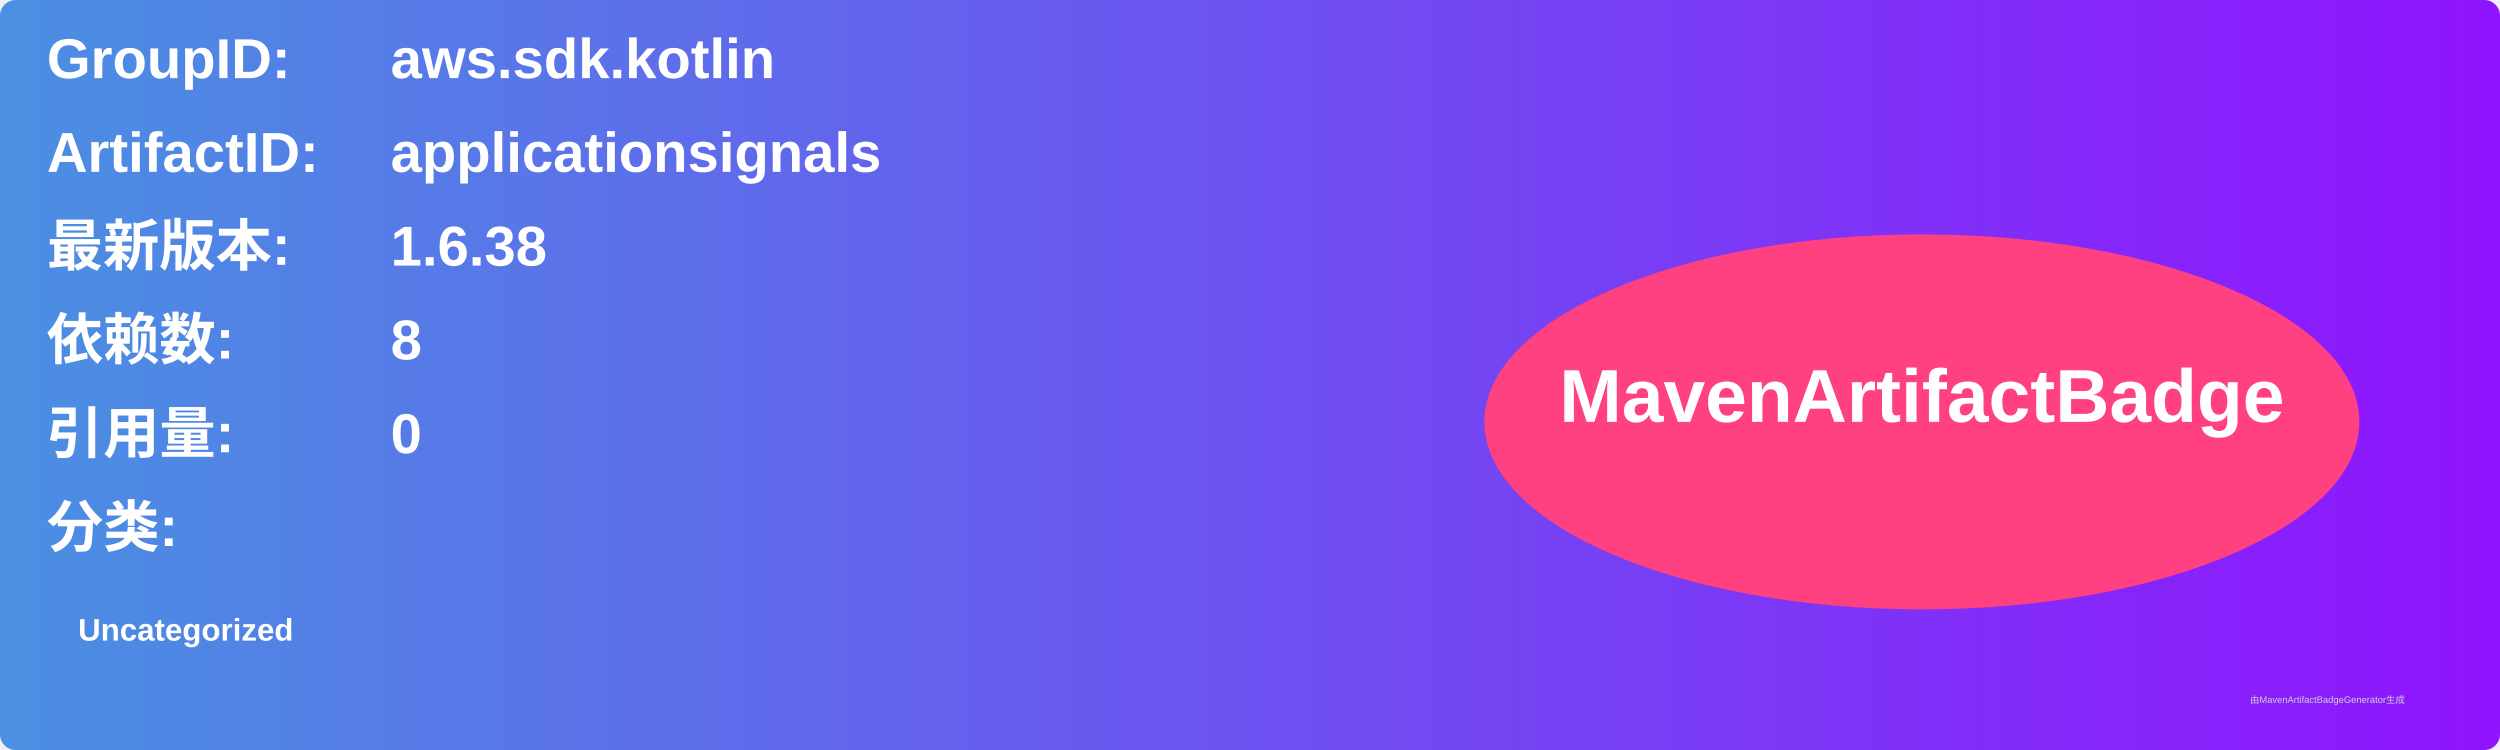
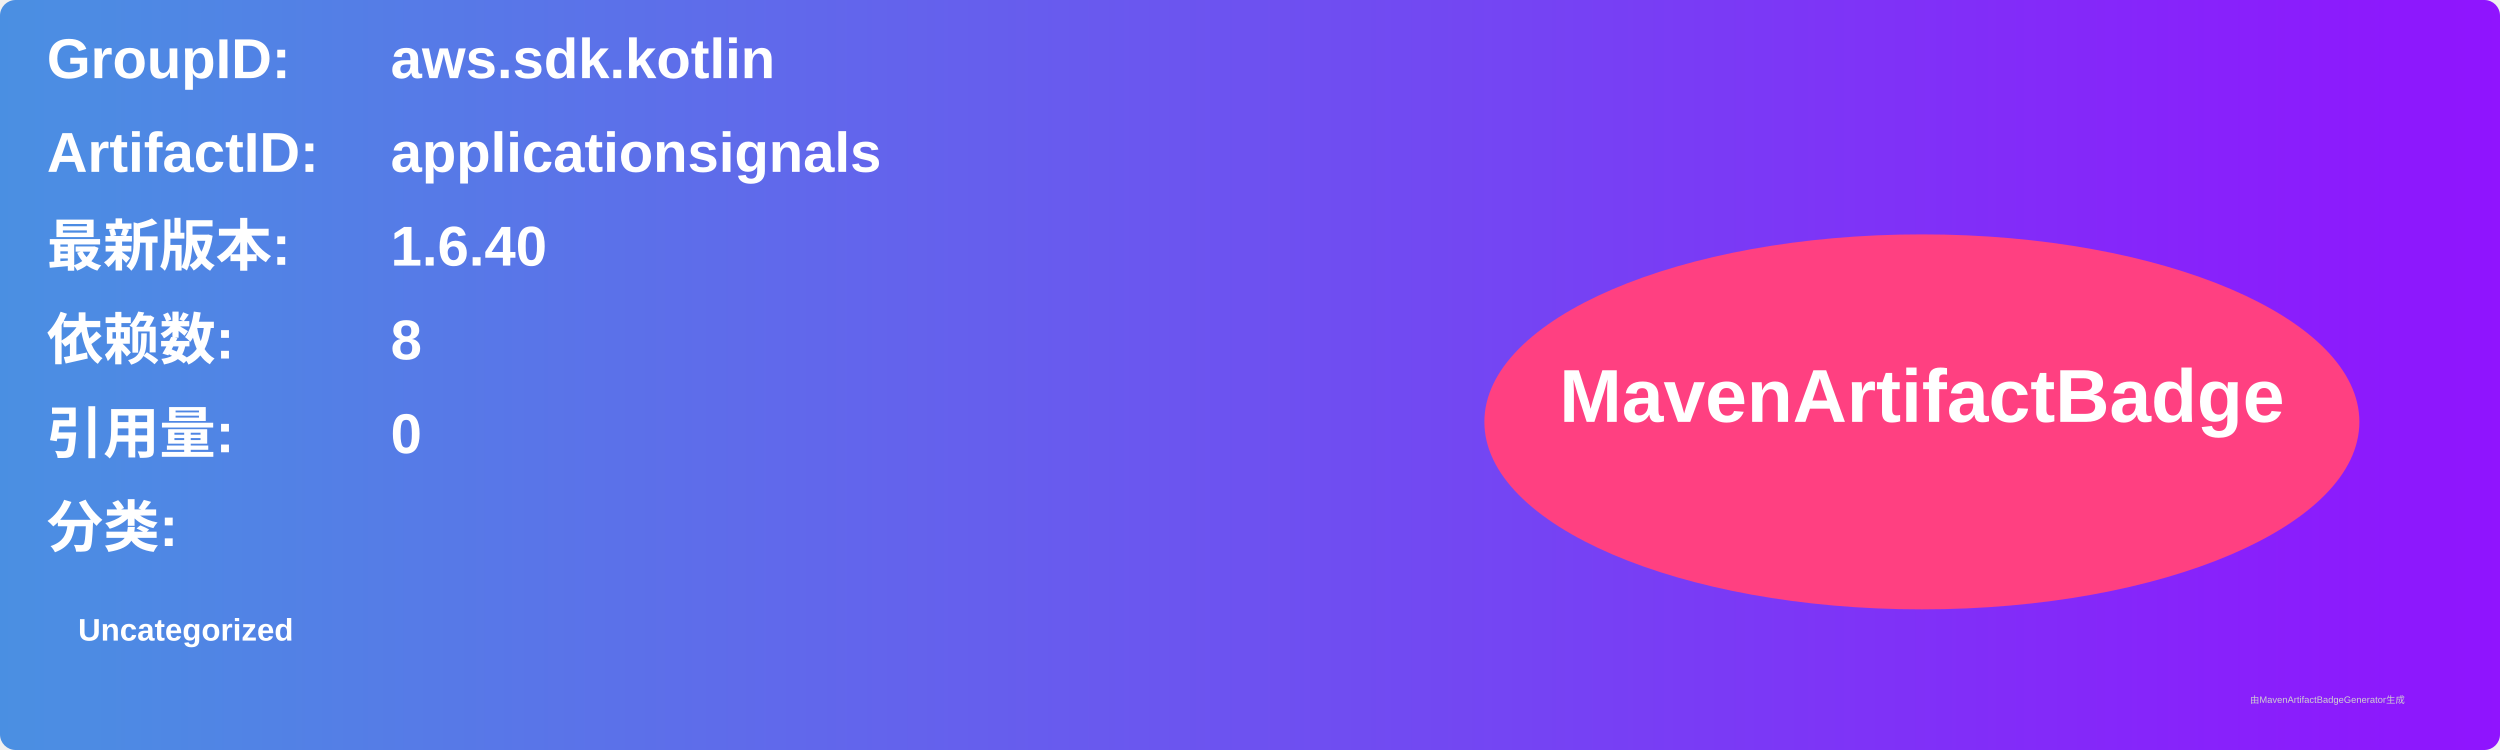
<svg xmlns="http://www.w3.org/2000/svg" width="800" height="240" viewBox="0 0 800 240">
  <linearGradient id="grad" x1="0%" y1="0%" x2="100%" y2="0%">
    <stop offset="0%" stop-color="#4a90e2" />
    <stop offset="100%" stop-color="#9013fe" />
  </linearGradient>
  <rect width="100%" height="100%" rx="5" ry="5" fill="url(#grad)" />
  <g transform="translate(15, 15)">
    <text x="0" y="10" font-family="Arial" font-size="18" fill="white" font-weight="bold" width="260">GroupID:</text>
    <text x="110" y="10" font-family="Arial" font-size="18" fill="white" font-weight="bold" width="460">aws.sdk.kotlin</text>
    <text x="0" y="40" font-family="Arial" font-size="18" fill="white" font-weight="bold" width="260">ArtifactID:</text>
    <text x="110" y="40" font-family="Arial" font-size="18" fill="white" font-weight="bold" width="460">applicationsignals</text>
    <text x="0" y="70" font-family="Arial" font-size="18" fill="white" font-weight="bold">最新版本:</text>
    <text x="110" y="70" font-family="Arial" font-size="18" fill="white" font-weight="bold">
-       <tspan font-weight="bold">1.6.38</tspan>
+       <tspan font-weight="bold">1.6.40</tspan>
    </text>
    <text x="0" y="100" font-family="Arial" font-size="18" fill="white" font-weight="bold">依赖数: </text>
    <text x="110" y="100" font-family="Arial" font-size="18" fill="white">
      <tspan font-weight="bold">8</tspan>
    </text>
    <text x="0" y="130" font-family="Arial" font-size="18" fill="white" font-weight="bold">引用量: </text>
    <text x="110" y="130" font-family="Arial" font-size="18" fill="white">
      <tspan font-weight="bold">0</tspan>
    </text>
    <text x="0" y="160" font-family="Arial" font-size="18" fill="white" font-weight="bold">分类:</text>
    <text x="10" y="190" font-family="Arial" font-size="10" fill="white">
      <tspan font-weight="bold">Uncategorized</tspan>
    </text>
    <ellipse cx="600" cy="120" rx="140" ry="60" fill="#ff4081" />
    <text x="600" y="120" text-anchor="middle" font-family="Arial" font-size="24" fill="white" font-weight="bold">MavenArtifactBadge</text>
  </g>
  <text x="720" y="225" font-family="Arial" font-size="3" fill="#d0d0d0">由MavenArtifactBadgeGenerator生成</text>
</svg>
